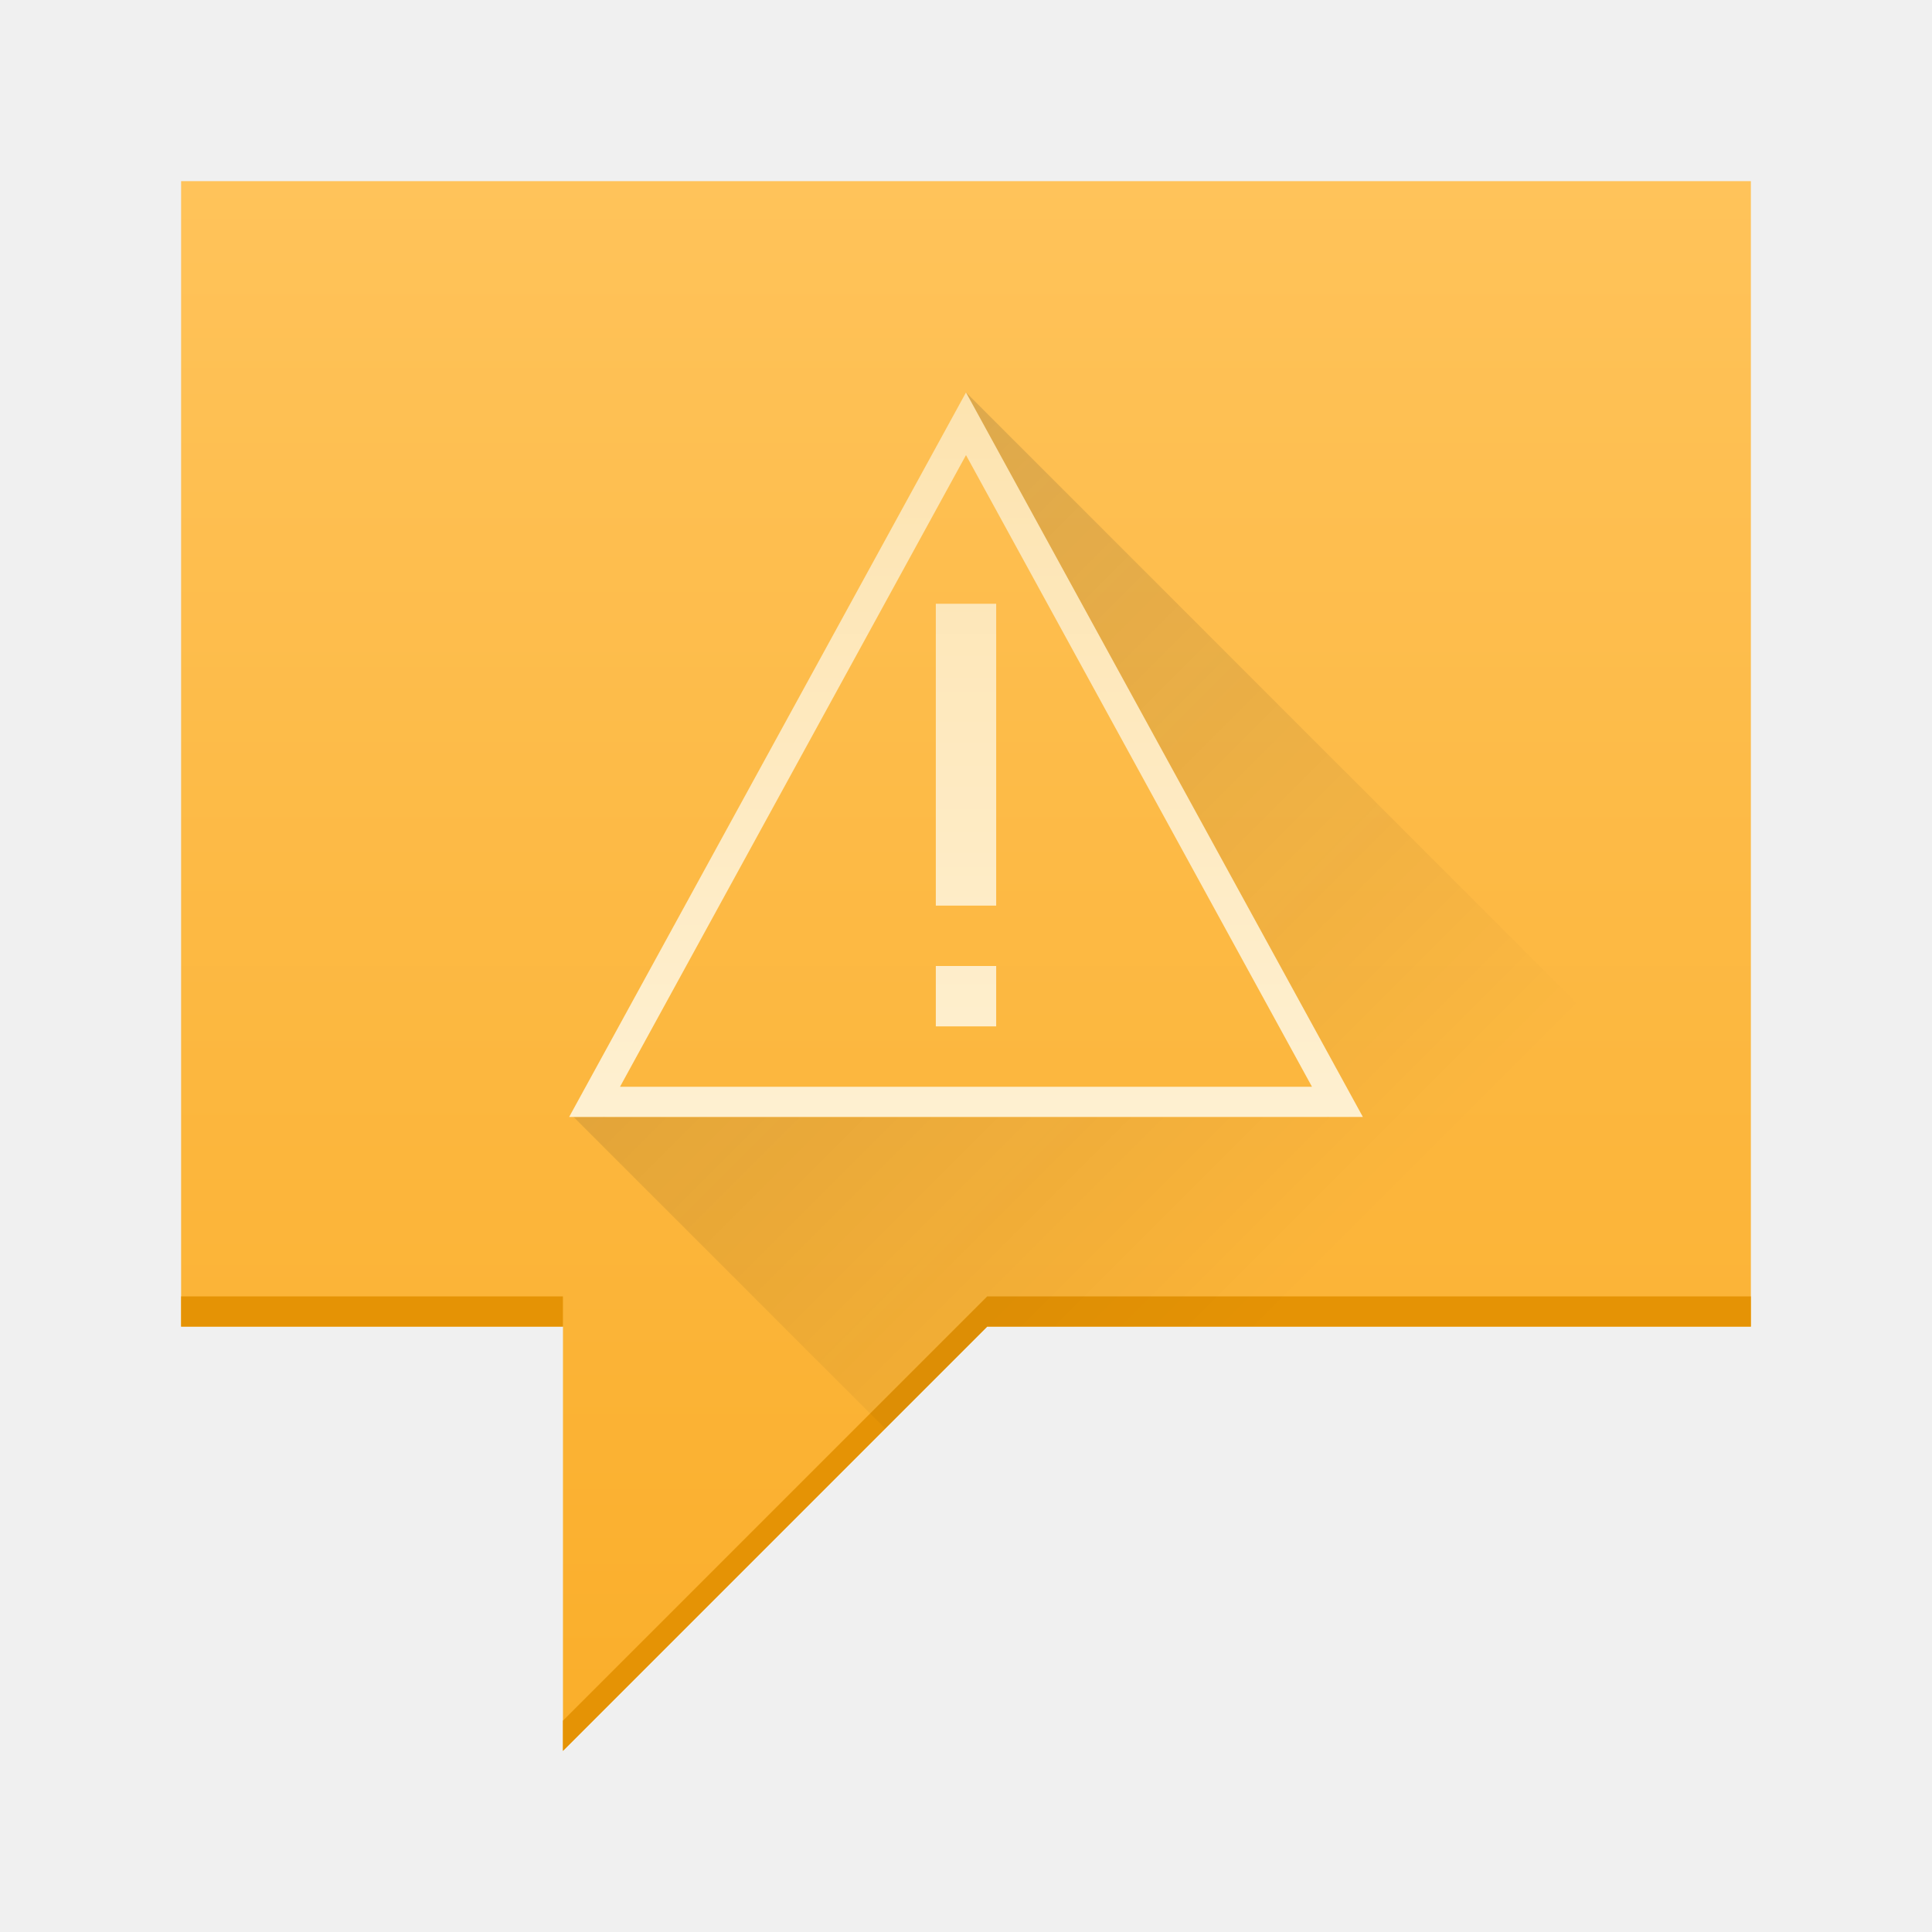
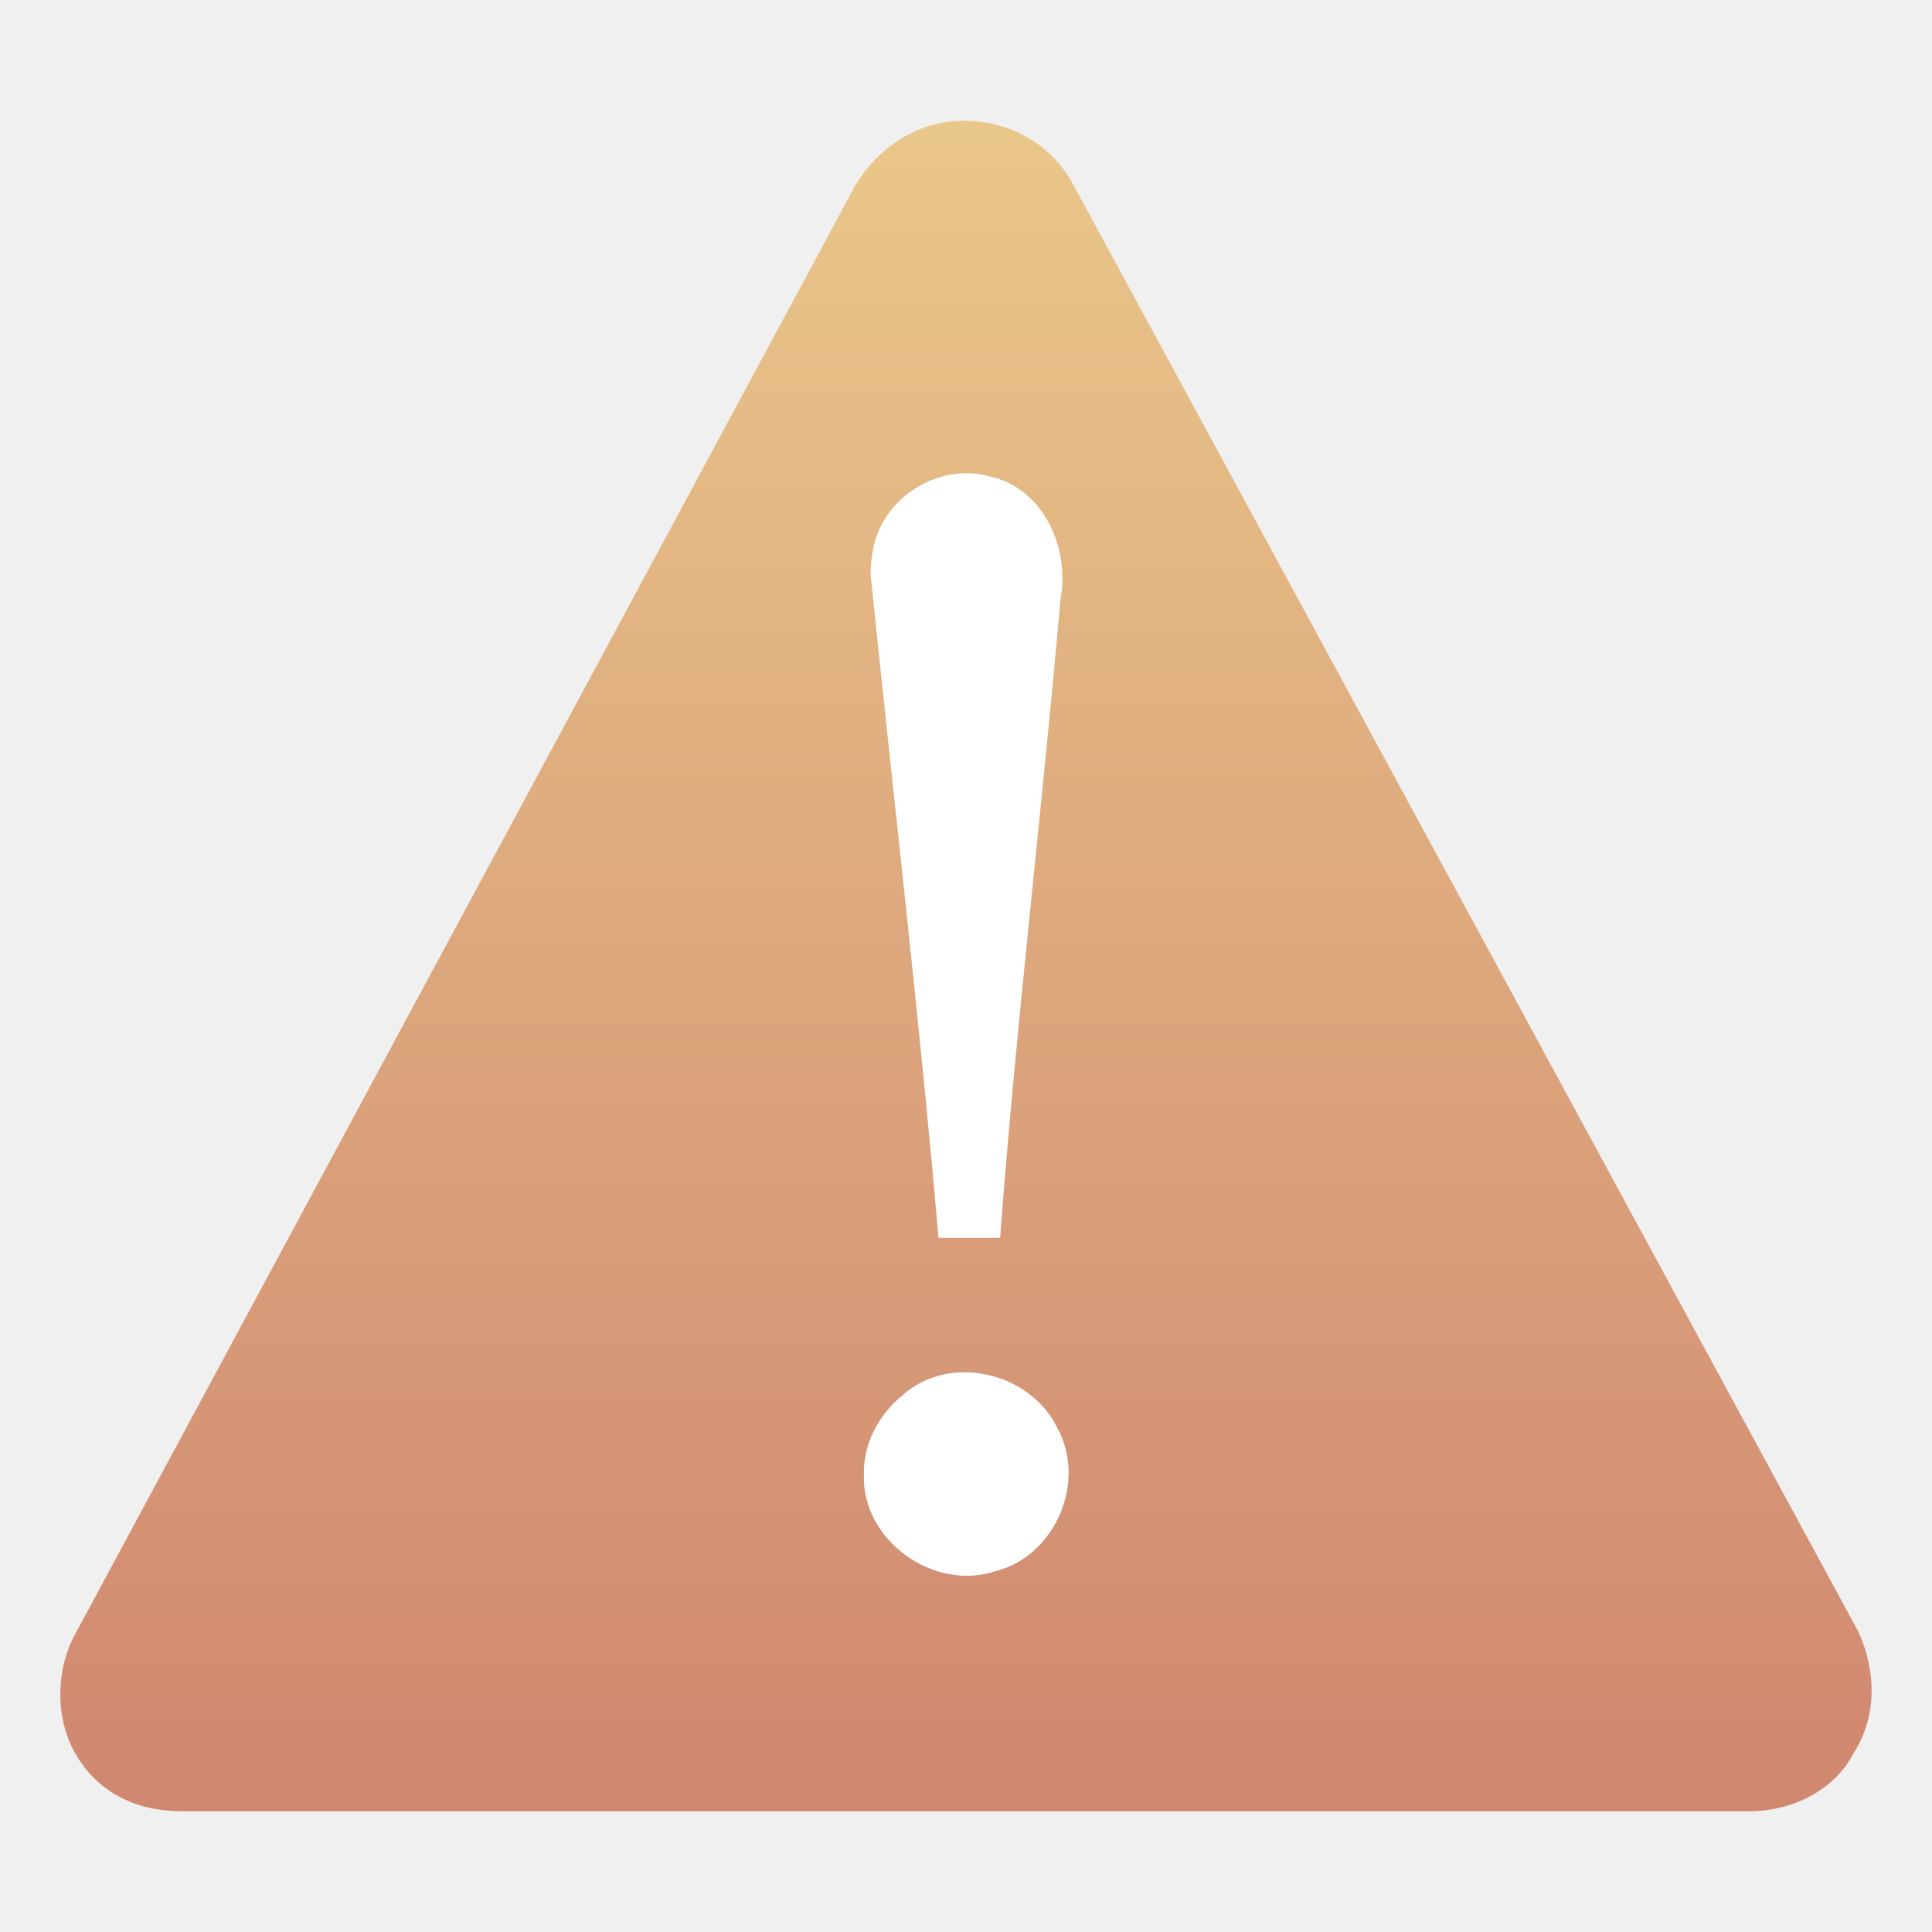
- <svg xmlns="http://www.w3.org/2000/svg" xmlns:xlink="http://www.w3.org/1999/xlink" width="64" version="1.1" height="64">
-   <defs id="defs3811">
-     <linearGradient xlink:href="#linearGradient4143-6" id="linearGradient4416" y1="44" y2="7" x2="0" gradientUnits="userSpaceOnUse" gradientTransform="matrix(-1.405405 0 0 1.405405 804.695 154.0958)" />
-     <linearGradient id="linearGradient4144" xlink:href="#linearGradient4155" y1="30" y2="2" gradientUnits="userSpaceOnUse" x2="0" gradientTransform="matrix(2 0 0 -2 0 53)" />
-     <linearGradient id="linearGradient4155">
-       <stop style="stop-color:#fcd994" id="stop4157" />
-       <stop offset="1" style="stop-color:#fff6e1" id="stop4159" />
+ <svg xmlns="http://www.w3.org/2000/svg" xmlns:xlink="http://www.w3.org/1999/xlink" width="32" height="32" version="1.1" id="svg15">
+   <defs id="defs7">
+     <linearGradient id="linearGradient820">
+       <stop style="stop-color:#d08770;stop-opacity:1;" offset="0" id="stop816" />
+       <stop style="stop-color:#ebcb8b;stop-opacity:1;" offset="1" id="stop818" />
    </linearGradient>
-     <linearGradient id="linearGradient4143-6">
-       <stop style="stop-color:#faae2a" id="stop4145-8" />
-       <stop offset="1" style="stop-color:#ffc35a" id="stop4147-0" />
+     <linearGradient id="b" x1="44.424" x2="44.424" y1="60.535" y2="-5.497" gradientTransform="translate(-6.723 1.226) scale(.50174)" gradientUnits="userSpaceOnUse">
+       <stop stop-color="#634215" offset="0" id="stop2" />
+       <stop stop-color="#93700d" offset="1" id="stop4" />
    </linearGradient>
-     <linearGradient xlink:href="#linearGradient4227" id="linearGradient4191" y1="13" x1="17" y2="41" x2="45" gradientUnits="userSpaceOnUse" />
-     <linearGradient id="linearGradient4227">
-       <stop style="stop-color:#292c2f" id="stop4229" />
-       <stop offset="1" style="stop-opacity:0" id="stop4231" />
-     </linearGradient>
+     <linearGradient xlink:href="#linearGradient820" id="linearGradient822" x1="15.992" y1="30" x2="16" y2="0" gradientUnits="userSpaceOnUse" />
  </defs>
-   <g id="layer1" transform="matrix(1 0 0 1 -736.8572 -157.9336)">
-     <path style="fill:url(#linearGradient4416);fill-rule:evenodd" id="path4445" d="m 794.857,163.934 0,37.946 -25.297,0 -14.054,14.054 0,-14.054 -12.649,0 0,-37.946 z" />
-     <path style="fill:#e59305;fill-rule:evenodd" id="path4256" d="M 6 42.945 L 6 43.945 L 18.648 43.945 L 18.648 42.945 L 6 42.945 z M 32.703 42.945 L 18.648 57 L 18.648 58 L 32.703 43.945 L 58 43.945 L 58 42.945 L 32.703 42.945 z " transform="matrix(1 0 0 1 736.8572 157.9336)" />
-     <path style="fill:url(#linearGradient4191);opacity:0.2;fill-rule:evenodd" id="path4186" d="M 32 13 L 32 15 L 44 35.785 L 44.701 37 L 19 37 L 29.324 47.324 L 32.703 43.945 L 58 43.945 L 58 39 L 32 13 z " transform="matrix(1 0 0 1 736.8572 157.9336)" />
-     <path style="fill:url(#linearGradient4144)" id="rect4133" d="M 32,13 18.854,37 19.992,37 20,36.986 20,37 l 24,0 0,-0.014 0.008,0.014 1.139,0 z M 32,15.076 43.461,36 20.539,36 Z M 31,20 l 0,10 2,0 0,-10 z m 0,12 0,2 2,0 0,-2 z" transform="matrix(1 0 0 1 736.8572 157.9336)" />
-   </g>
+   <path d="M0 0h32v32H0z" fill="none" id="path9" />
+   <path d="m30.786 27.037-13.021-24c-0.373-0.667-1.051-1.037-1.805-1.037-0.755 0-1.435 0.445-1.815 1.111l-12.924 24c-0.304 0.593-0.308 1.407 0.066 2 0.374 0.592 0.977 0.889 1.732 0.889h25.945c0.753 0 1.434-0.37 1.738-0.963 0.38-0.592 0.383-1.333 0.084-1.999z" stroke-width="1.036" id="path11" style="fill-opacity:1;fill:url(#linearGradient822)" />
+   <path transform="translate(.004)" d="M14.416 9.516c.375 3.666.805 7.307 1.125 10.987h1.02c.265-3.534.692-7.047 1-10.578.158-.835-.272-1.828-1.154-2.03-.873-.256-1.847.376-1.963 1.278-.02.113-.028.228-.028.343zm-.111 14.905c-.04 1.092 1.161 1.947 2.186 1.601.993-.253 1.516-1.501 1.007-2.389-.455-.917-1.791-1.219-2.56-.517-.388.32-.646.796-.633 1.305z" fill="#ffffff" font-family="Georgia" font-size="62.458" font-weight="400" overflow="visible" id="path13" />
</svg>
